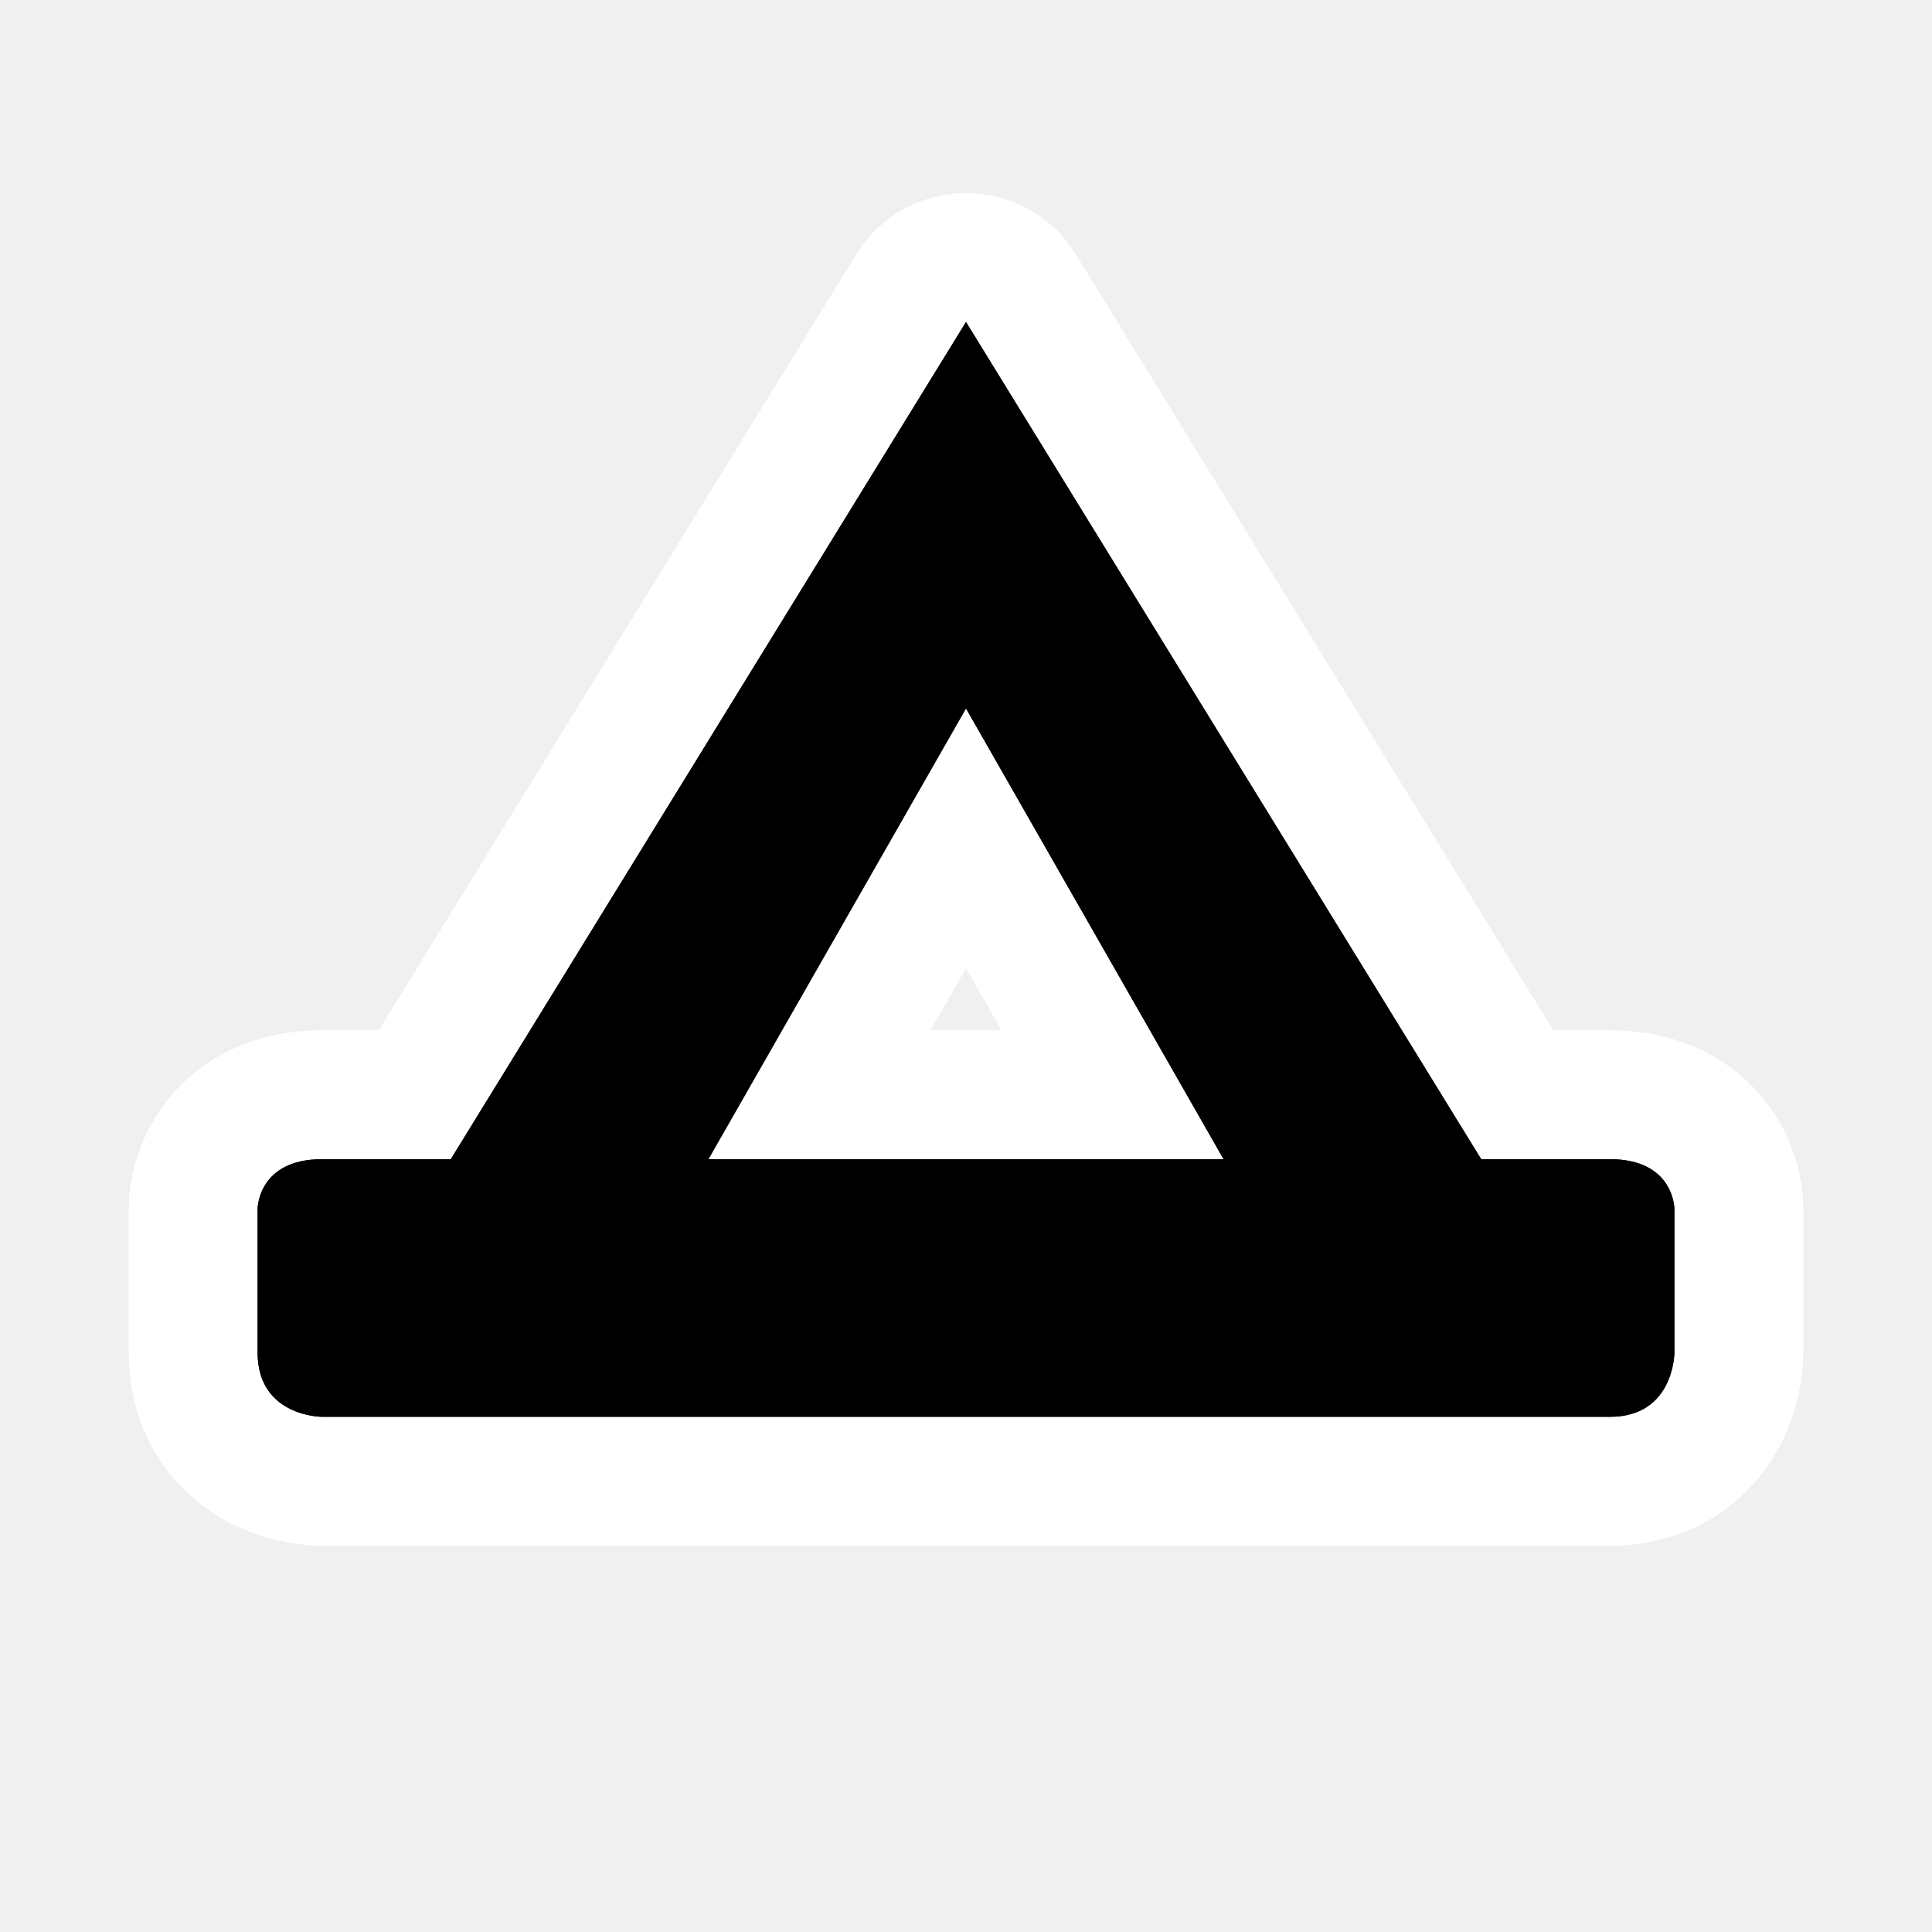
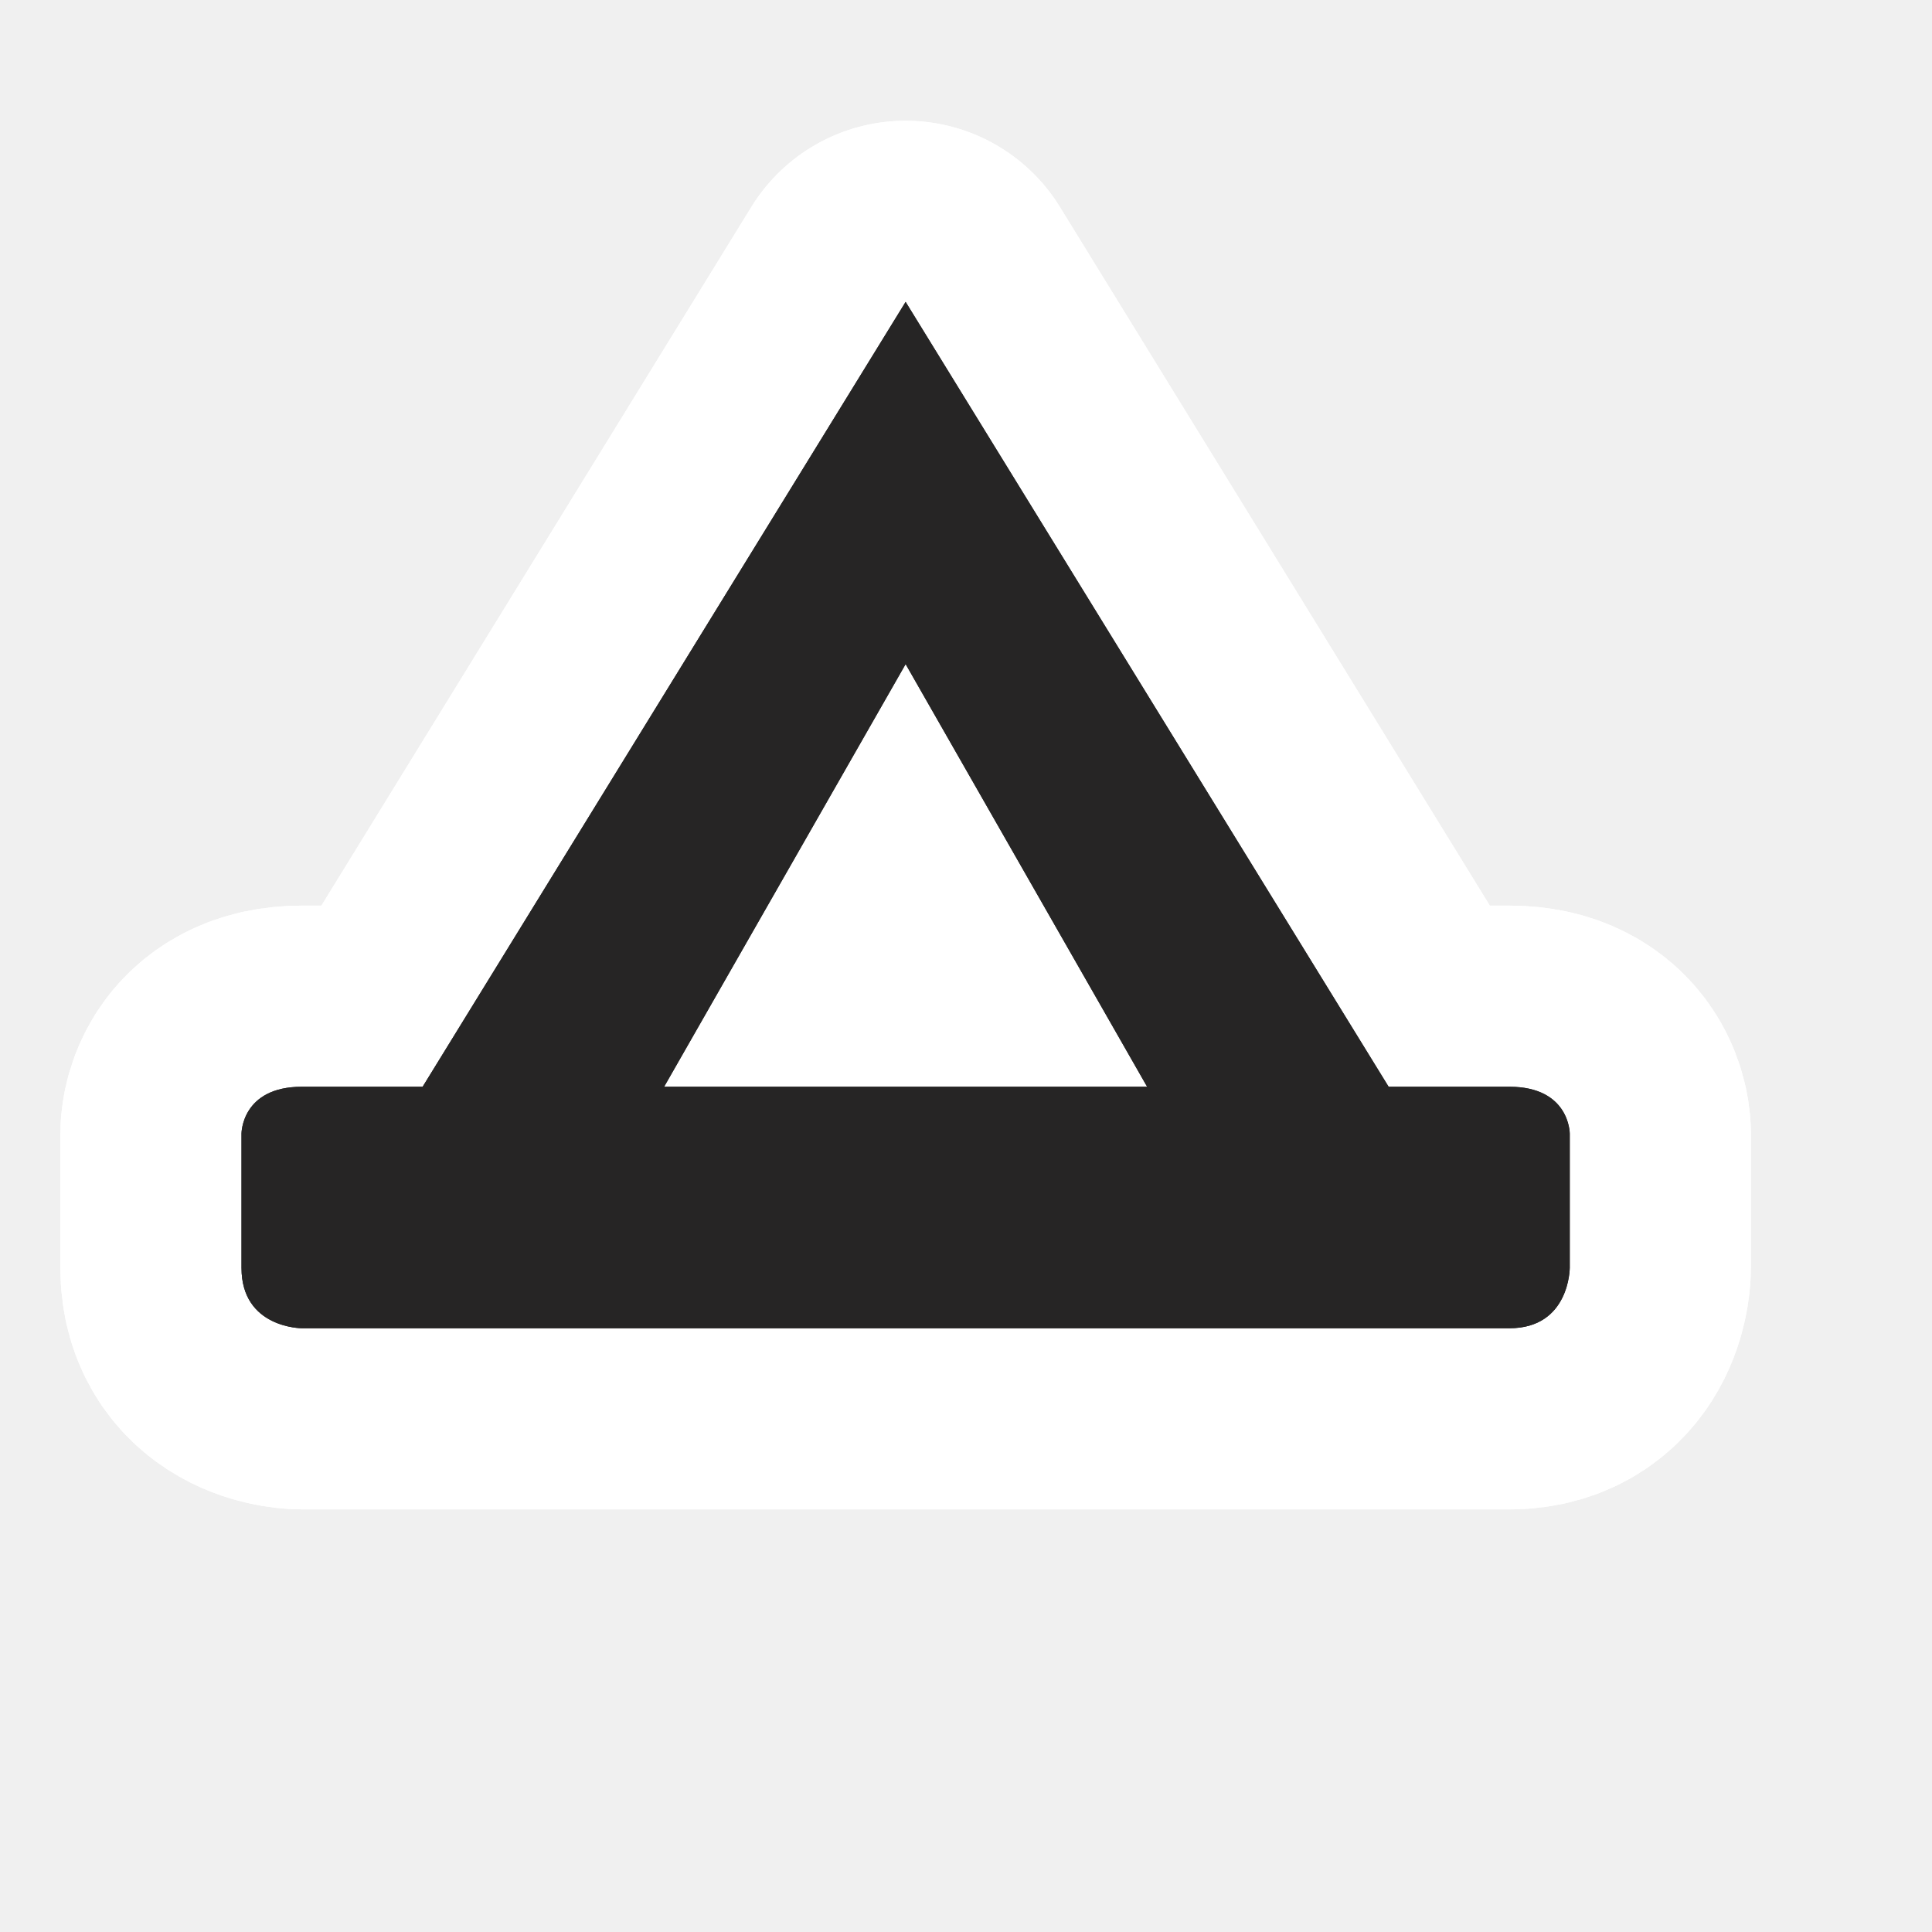
- <svg viewBox="-2 -2 15 15" width="15" height="15" data-reactid=".0.1.1.$campsite-11=1svg36.0.0">
-   <path d="M 5.5,0.5 1.5,7 0.5,7 C 0,7 0,7.387 0,7.387 L 0,8.5 C 0,9 0.5,9 0.5,9 l 10,0 C 11,9 11,8.5 11,8.5 L 11,7.387 C 11,7.387 11,7 10.5,7 c -0.333,0 -1,0 -1,0 z m 0,3 2,3.5 -4,0 z" style="stroke-linejoin:round;stroke-miterlimit:4px;" fill="#ffffff" stroke="#ffffff" stroke-width="2" data-reactid=".0.1.1.$campsite-11=1svg36.0.0.2:$campsite-11=1svg-0-fill" />
-   <path d="M 5.5,0.5 1.5,7 0.5,7 C 0,7 0,7.387 0,7.387 L 0,8.5 C 0,9 0.5,9 0.5,9 l 10,0 C 11,9 11,8.5 11,8.5 L 11,7.387 C 11,7.387 11,7 10.5,7 c -0.333,0 -1,0 -1,0 z m 0,3 2,3.5 -4,0 z" style="stroke-linejoin:round;stroke-miterlimit:4px;" fill="#ffffff" stroke="#ffffff" stroke-width="2" data-reactid=".0.1.1.$campsite-11=1svg36.0.0.2:$campsite-11=1svg-1-fill" />
-   <path fill="#000000" d="M 5.5,0.5 1.5,7 0.5,7 C 0,7 0,7.387 0,7.387 L 0,8.5 C 0,9 0.5,9 0.5,9 l 10,0 C 11,9 11,8.5 11,8.5 L 11,7.387 C 11,7.387 11,7 10.5,7 c -0.333,0 -1,0 -1,0 z m 0,3 2,3.5 -4,0 z" data-reactid=".0.1.1.$campsite-11=1svg36.0.0.3:$campsite-11=1svg-0-fill" />
-   <path fill="#000000" d="M 5.5,0.5 1.5,7 0.5,7 C 0,7 0,7.387 0,7.387 L 0,8.5 C 0,9 0.5,9 0.5,9 l 10,0 C 11,9 11,8.5 11,8.5 L 11,7.387 C 11,7.387 11,7 10.5,7 c -0.333,0 -1,0 -1,0 z m 0,3 2,3.5 -4,0 z" data-reactid=".0.1.1.$campsite-11=1svg36.0.0.3:$campsite-11=1svg-1-fill" />
+ <svg viewBox="-2 -2 16 16" width="16" height="16" data-reactid=".0.1.1.$campsite-11=1svg36.0.0">
+   <path d="M 5.5,0.5 1.5,7 0.5,7 C 0,7 0,7.387 0,7.387 L 0,8.5 C 0,9 0.5,9 0.5,9 l 10,0 C 11,9 11,8.5 11,8.5 L 11,7.387 C 11,7.387 11,7 10.5,7 c -0.333,0 -1,0 -1,0 z m 0,3 2,3.5 -4,0 z" style="stroke-linejoin:round;stroke-miterlimit:4px;" fill="#ffffff" stroke="#ffffff" stroke-width="3" data-reactid=".0.1.1.$campsite-11=1svg36.0.0.2:$campsite-11=1svg-0-fill" />
+   <path d="M 5.5,0.5 1.5,7 0.5,7 C 0,7 0,7.387 0,7.387 L 0,8.5 C 0,9 0.5,9 0.5,9 l 10,0 C 11,9 11,8.5 11,8.5 L 11,7.387 C 11,7.387 11,7 10.5,7 c -0.333,0 -1,0 -1,0 z m 0,3 2,3.5 -4,0 z" style="stroke-linejoin:round;stroke-miterlimit:4px;" fill="#ffffff" stroke="#ffffff" stroke-width="3" data-reactid=".0.1.1.$campsite-11=1svg36.0.0.2:$campsite-11=1svg-1-fill" />
+   <path fill="#262525" d="M 5.5,0.5 1.5,7 0.5,7 C 0,7 0,7.387 0,7.387 L 0,8.5 C 0,9 0.5,9 0.5,9 l 10,0 C 11,9 11,8.5 11,8.5 L 11,7.387 C 11,7.387 11,7 10.5,7 c -0.333,0 -1,0 -1,0 z m 0,3 2,3.5 -4,0 z" data-reactid=".0.1.1.$campsite-11=1svg36.0.0.3:$campsite-11=1svg-0-fill" />
+   <path fill="#262525" d="M 5.5,0.5 1.5,7 0.5,7 C 0,7 0,7.387 0,7.387 L 0,8.5 C 0,9 0.5,9 0.5,9 l 10,0 C 11,9 11,8.5 11,8.5 L 11,7.387 C 11,7.387 11,7 10.5,7 c -0.333,0 -1,0 -1,0 z m 0,3 2,3.5 -4,0 z" data-reactid=".0.1.1.$campsite-11=1svg36.0.0.3:$campsite-11=1svg-1-fill" />
</svg>
